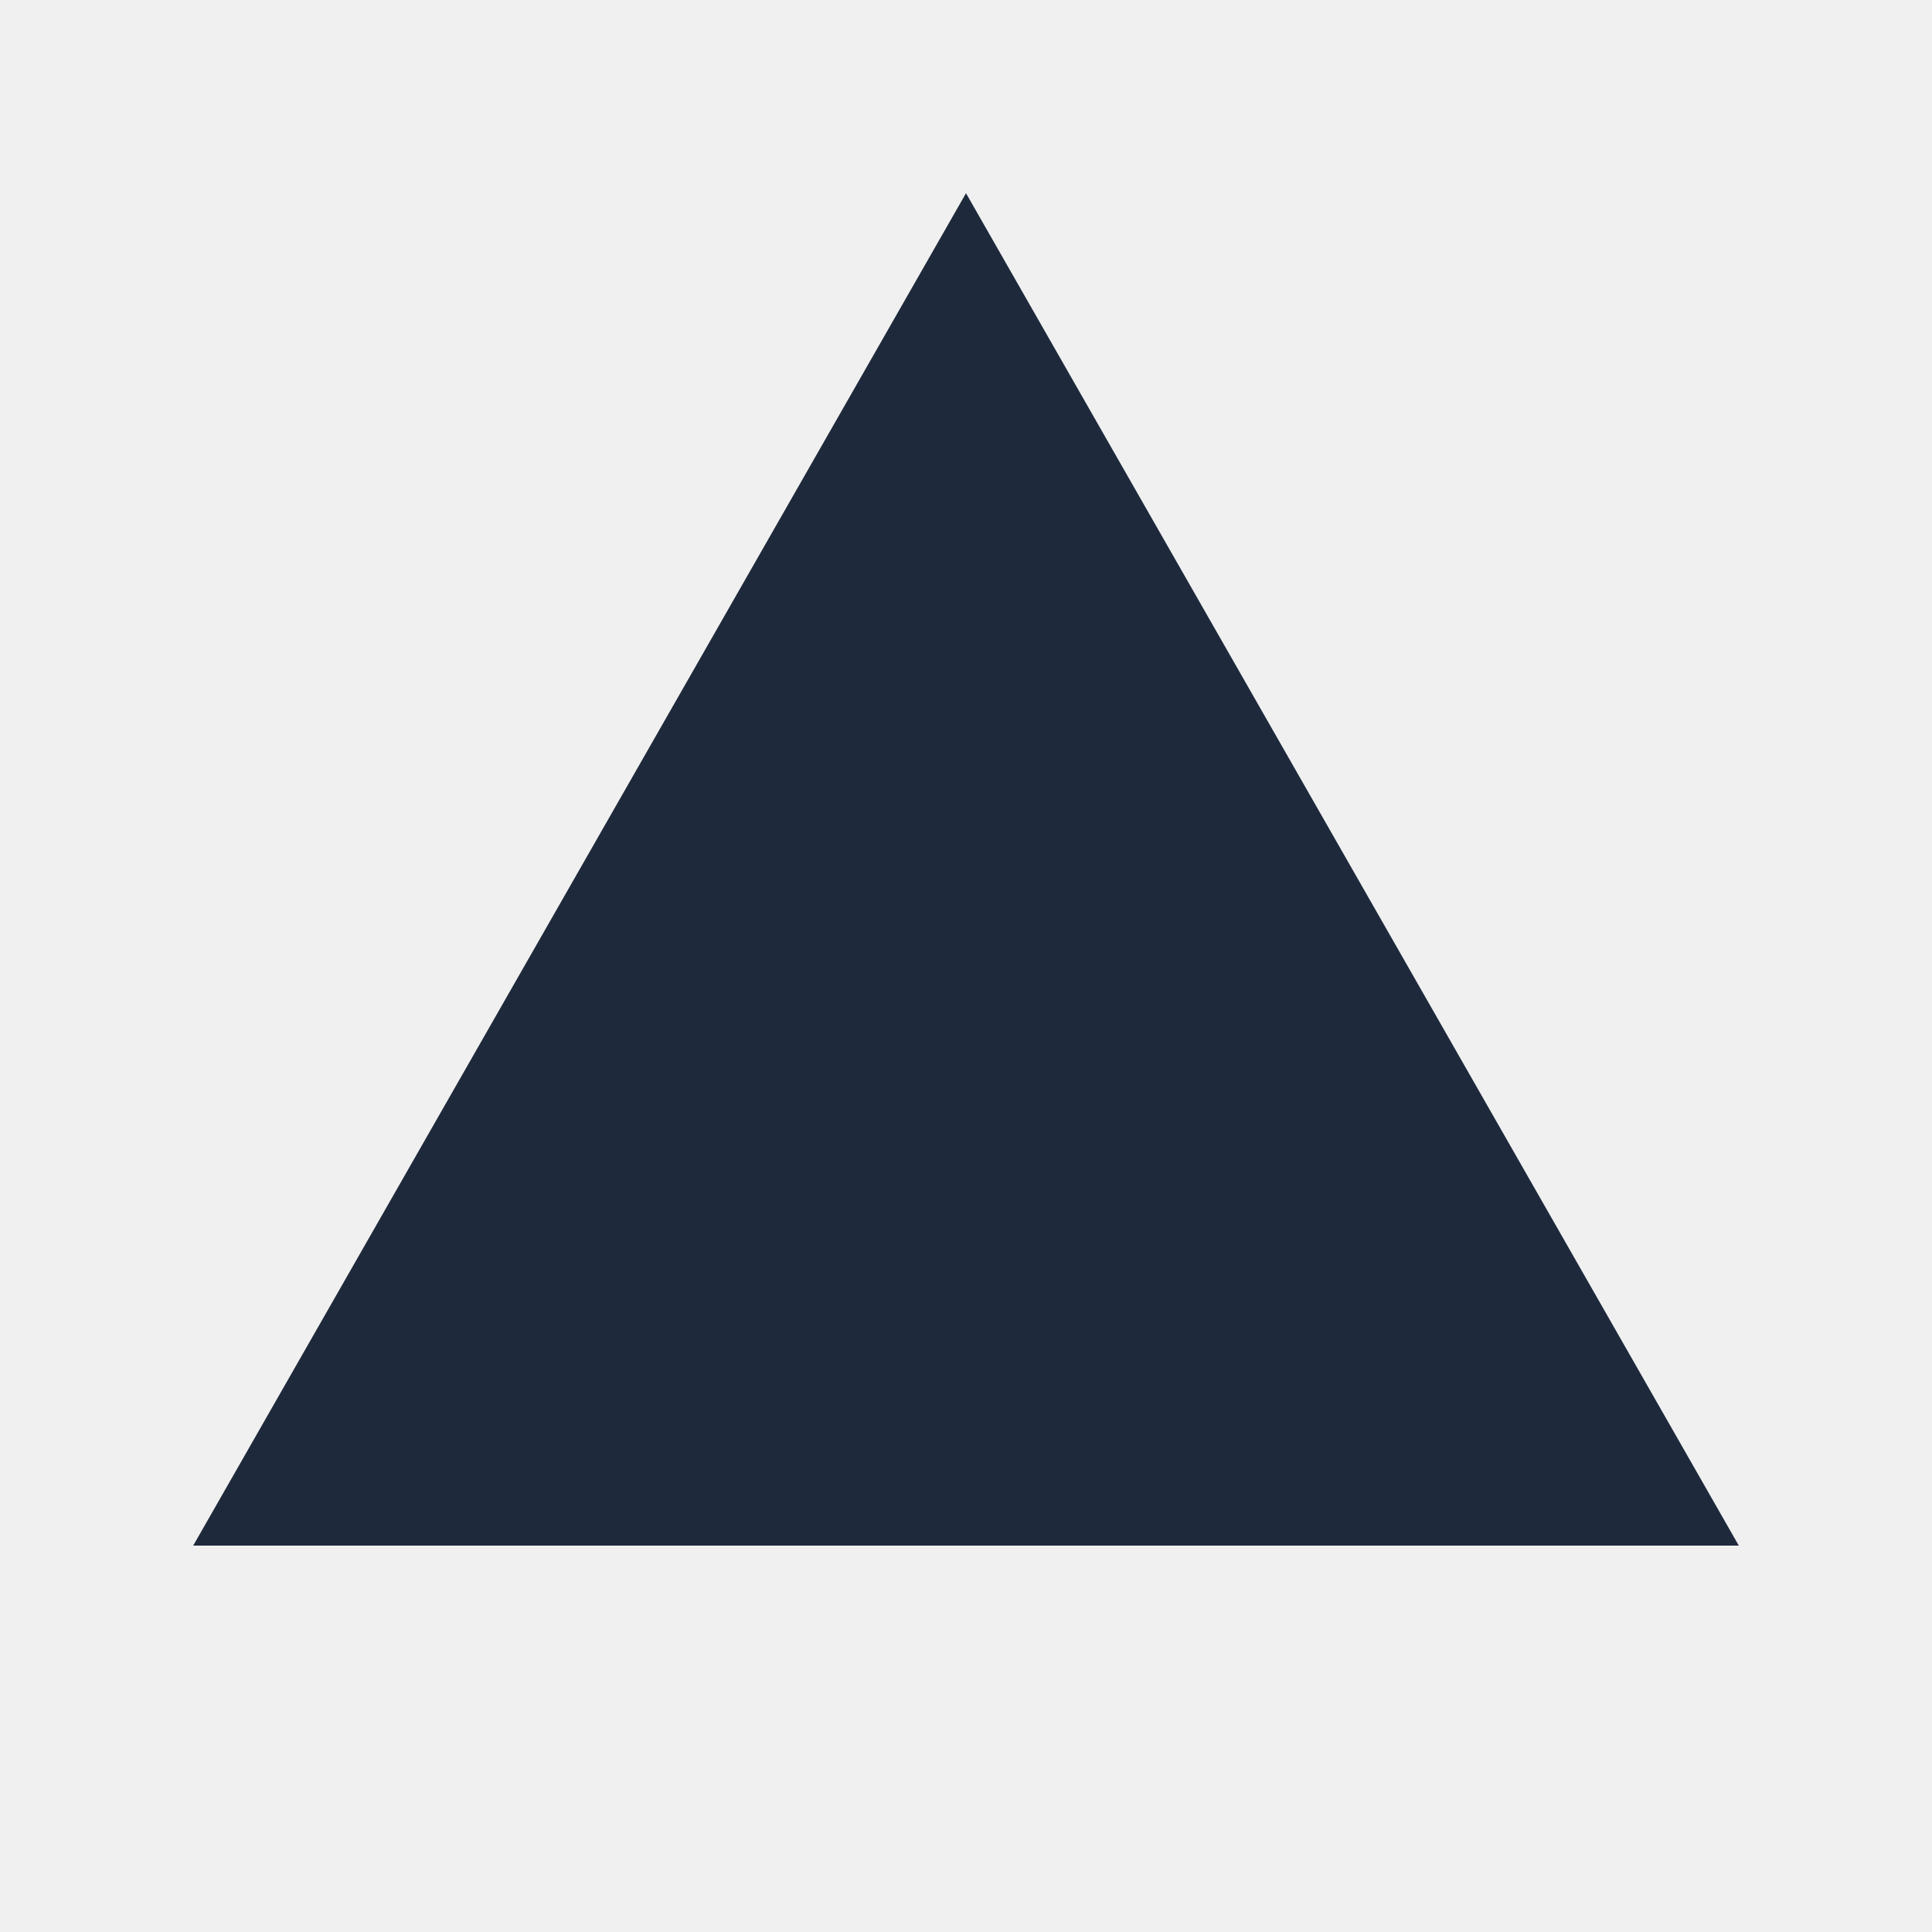
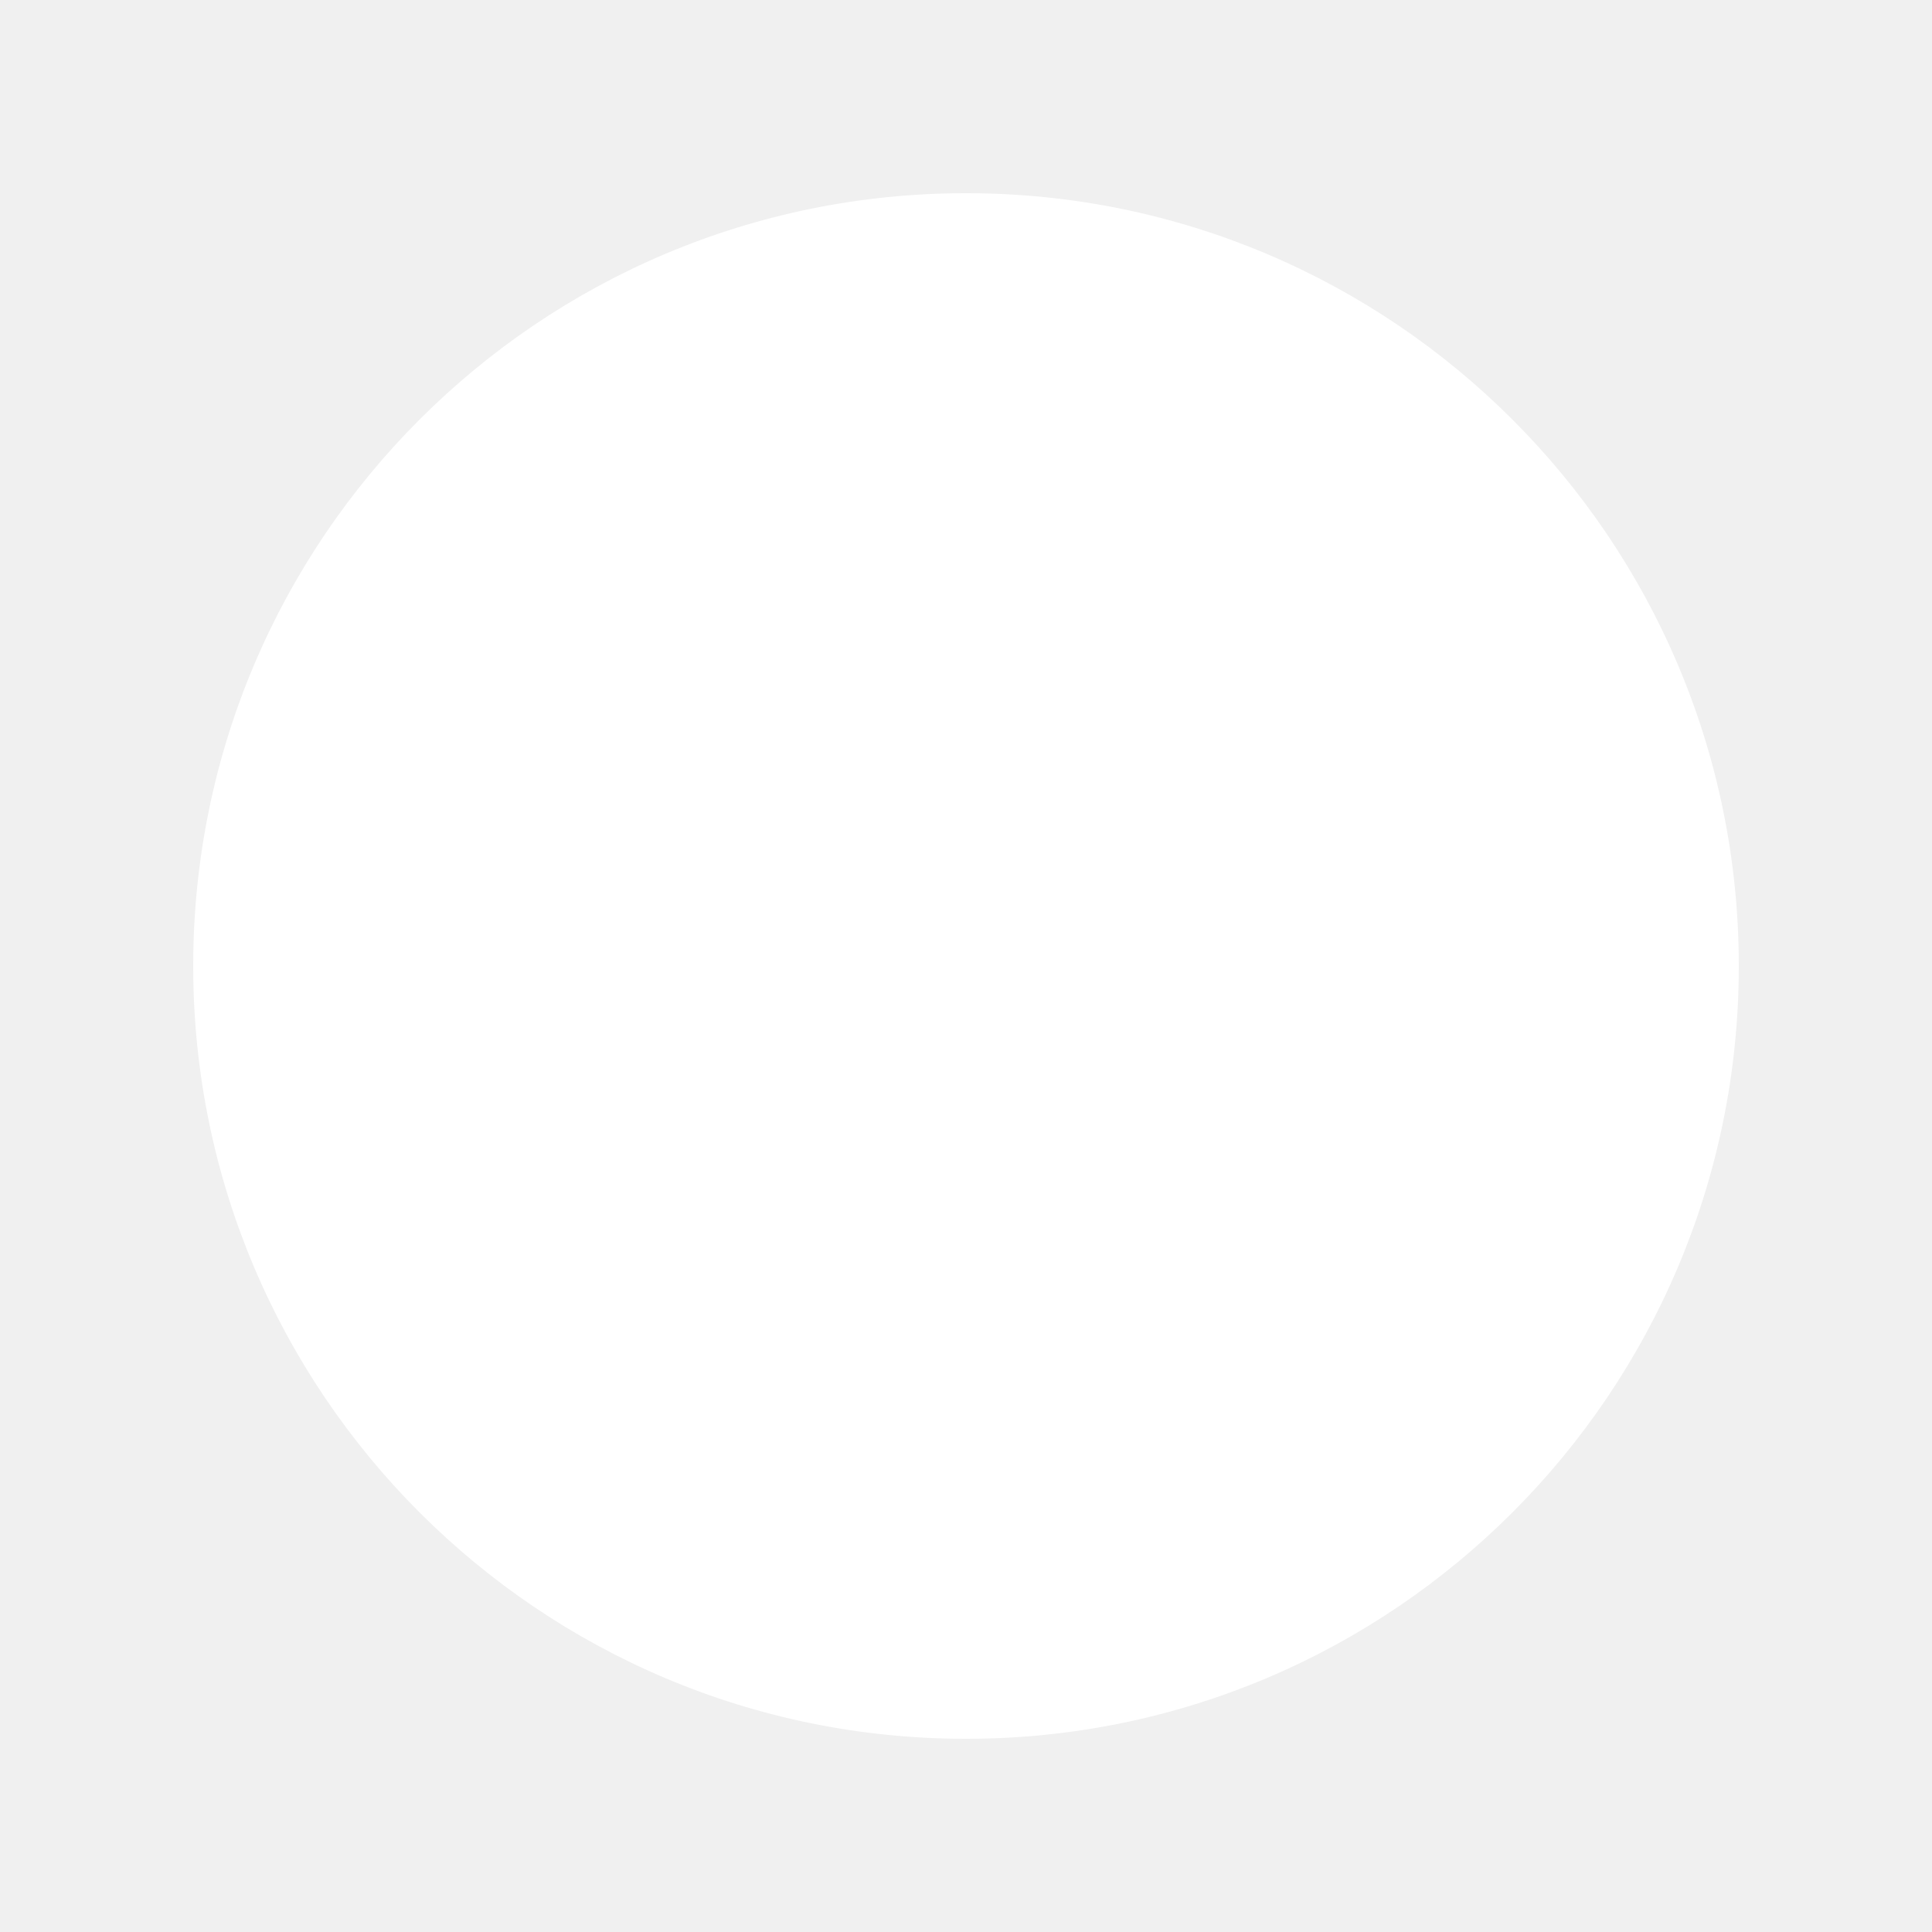
- <svg xmlns="http://www.w3.org/2000/svg" width="400" height="400" viewBox="0 0 100 100">
-   <polygon points="50,10 90,80 10,80" fill="#1e293b" />
+ <svg xmlns="http://www.w3.org/2000/svg" width="200" height="200" viewBox="0 0 100 100">
+   <circle cx="50" cy="50" r="40" fill="#ffffff" />
</svg>
